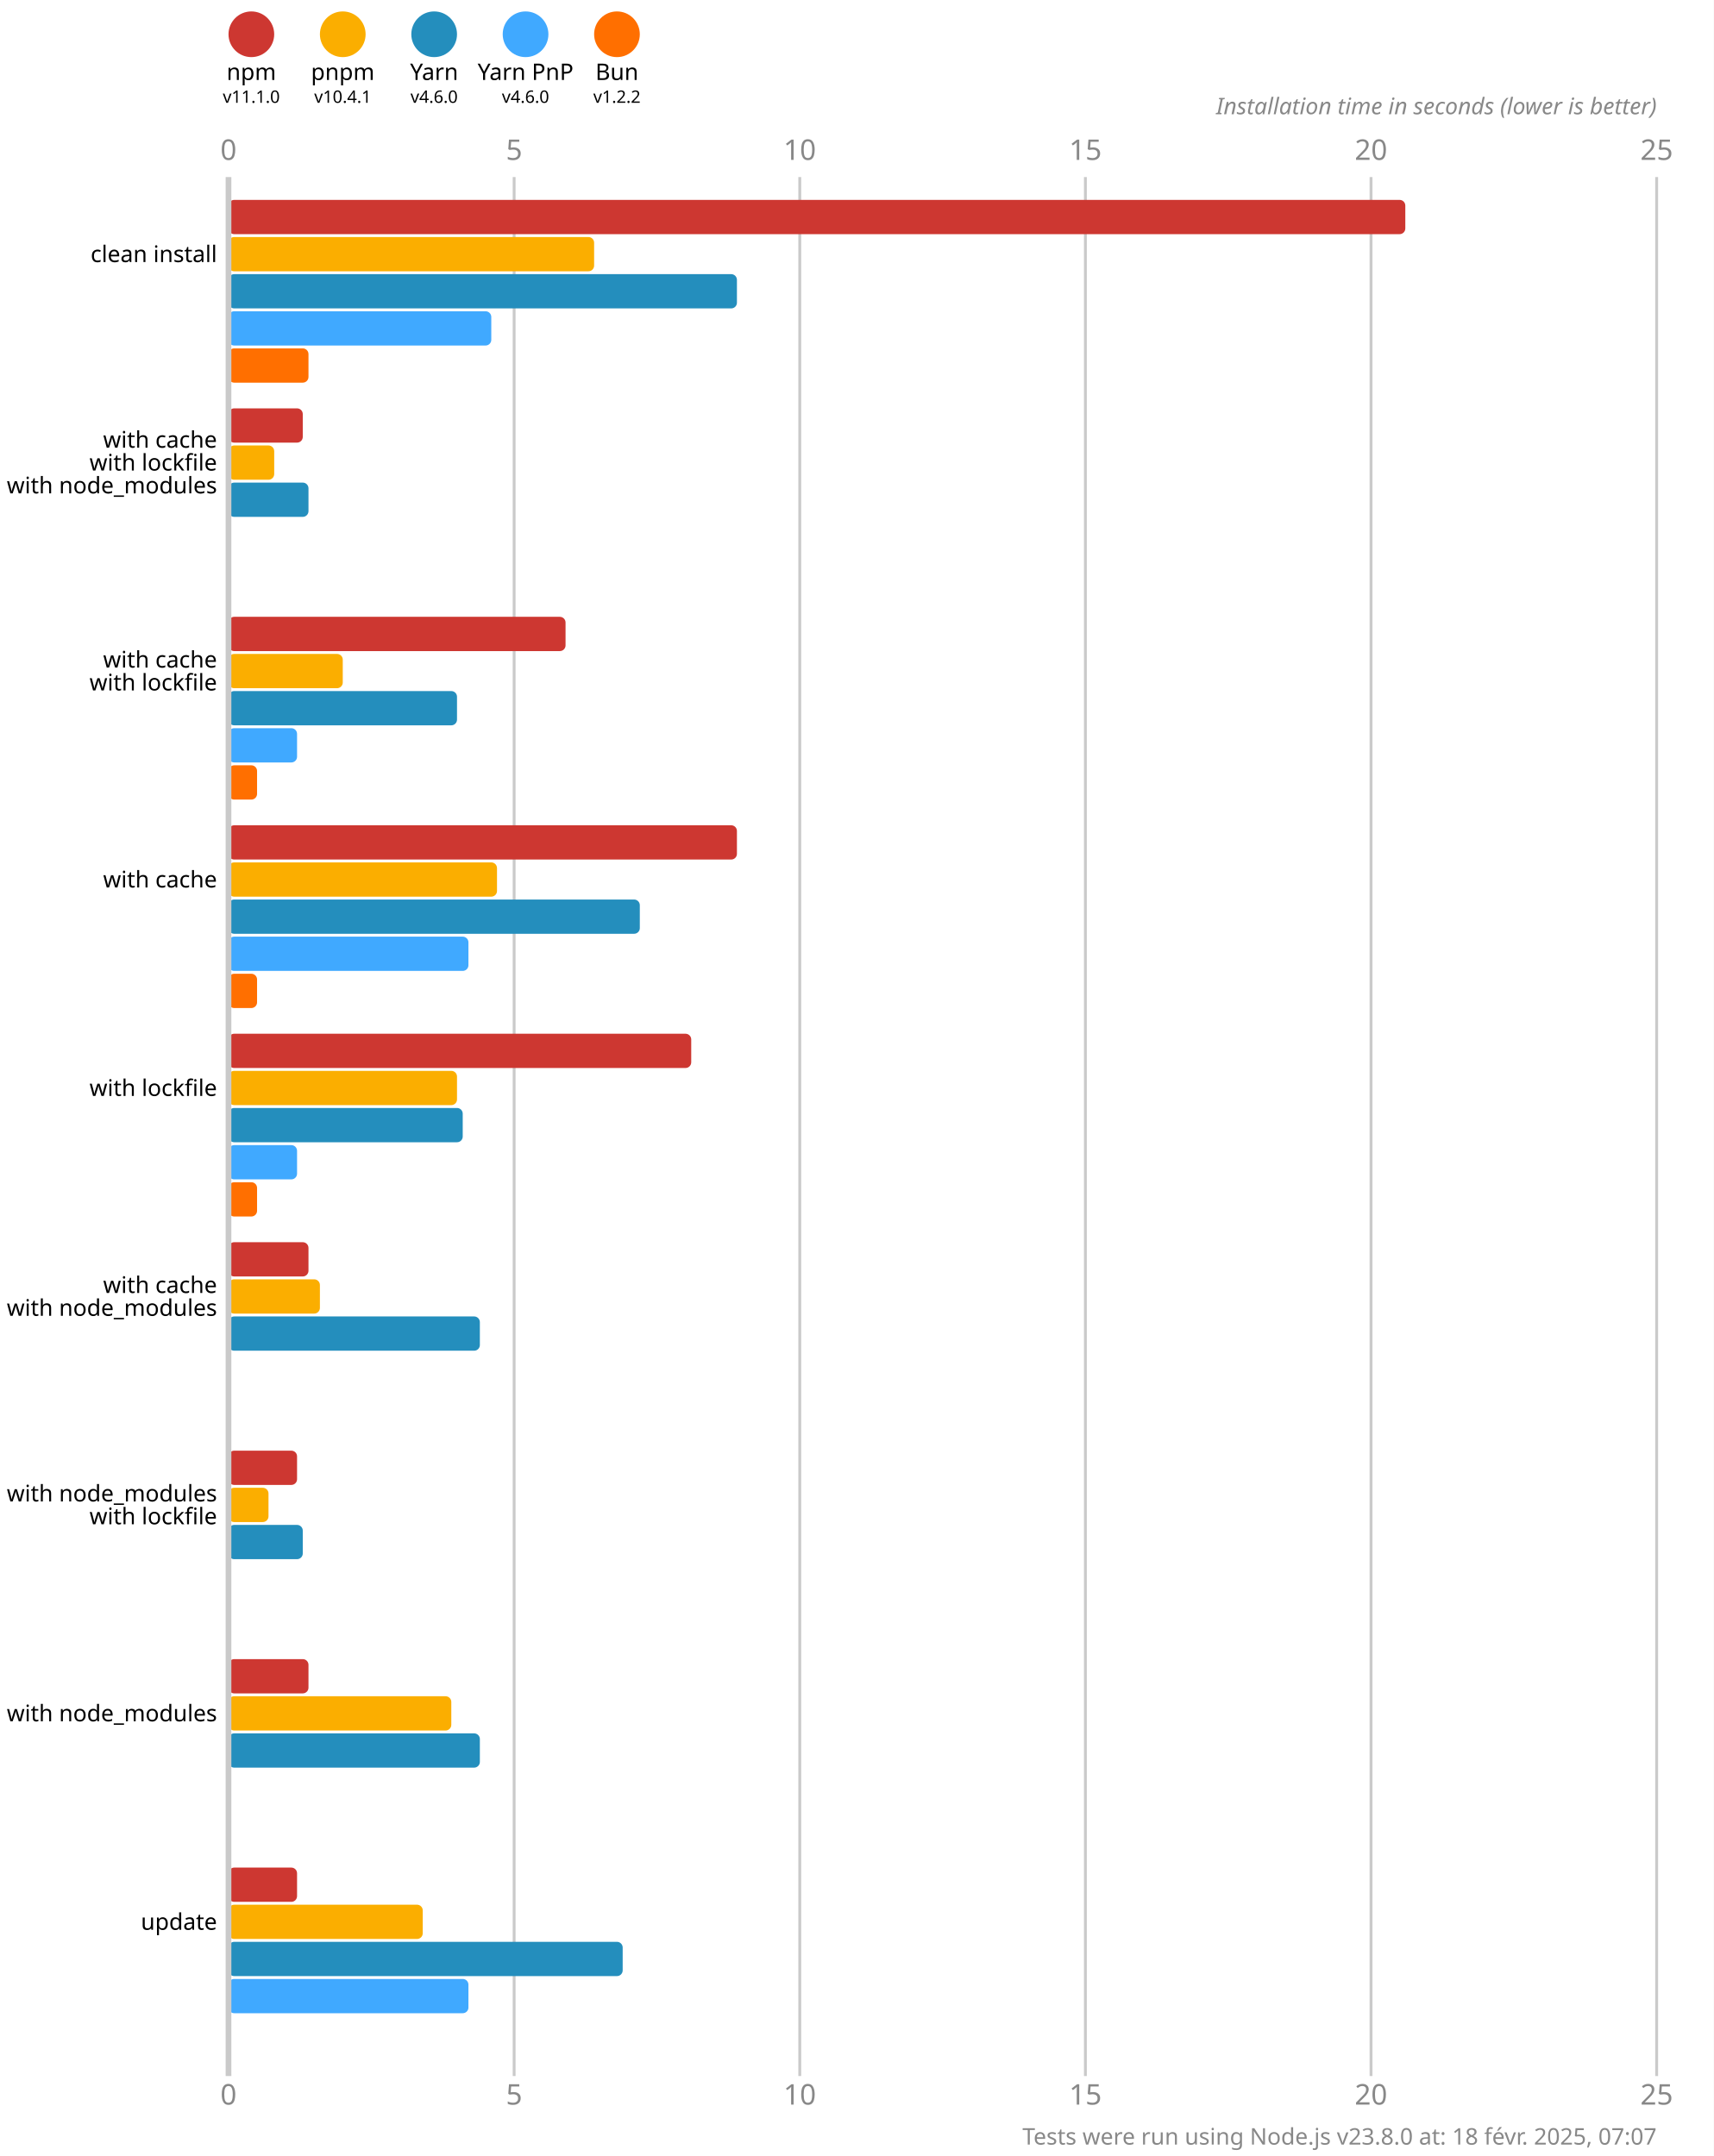
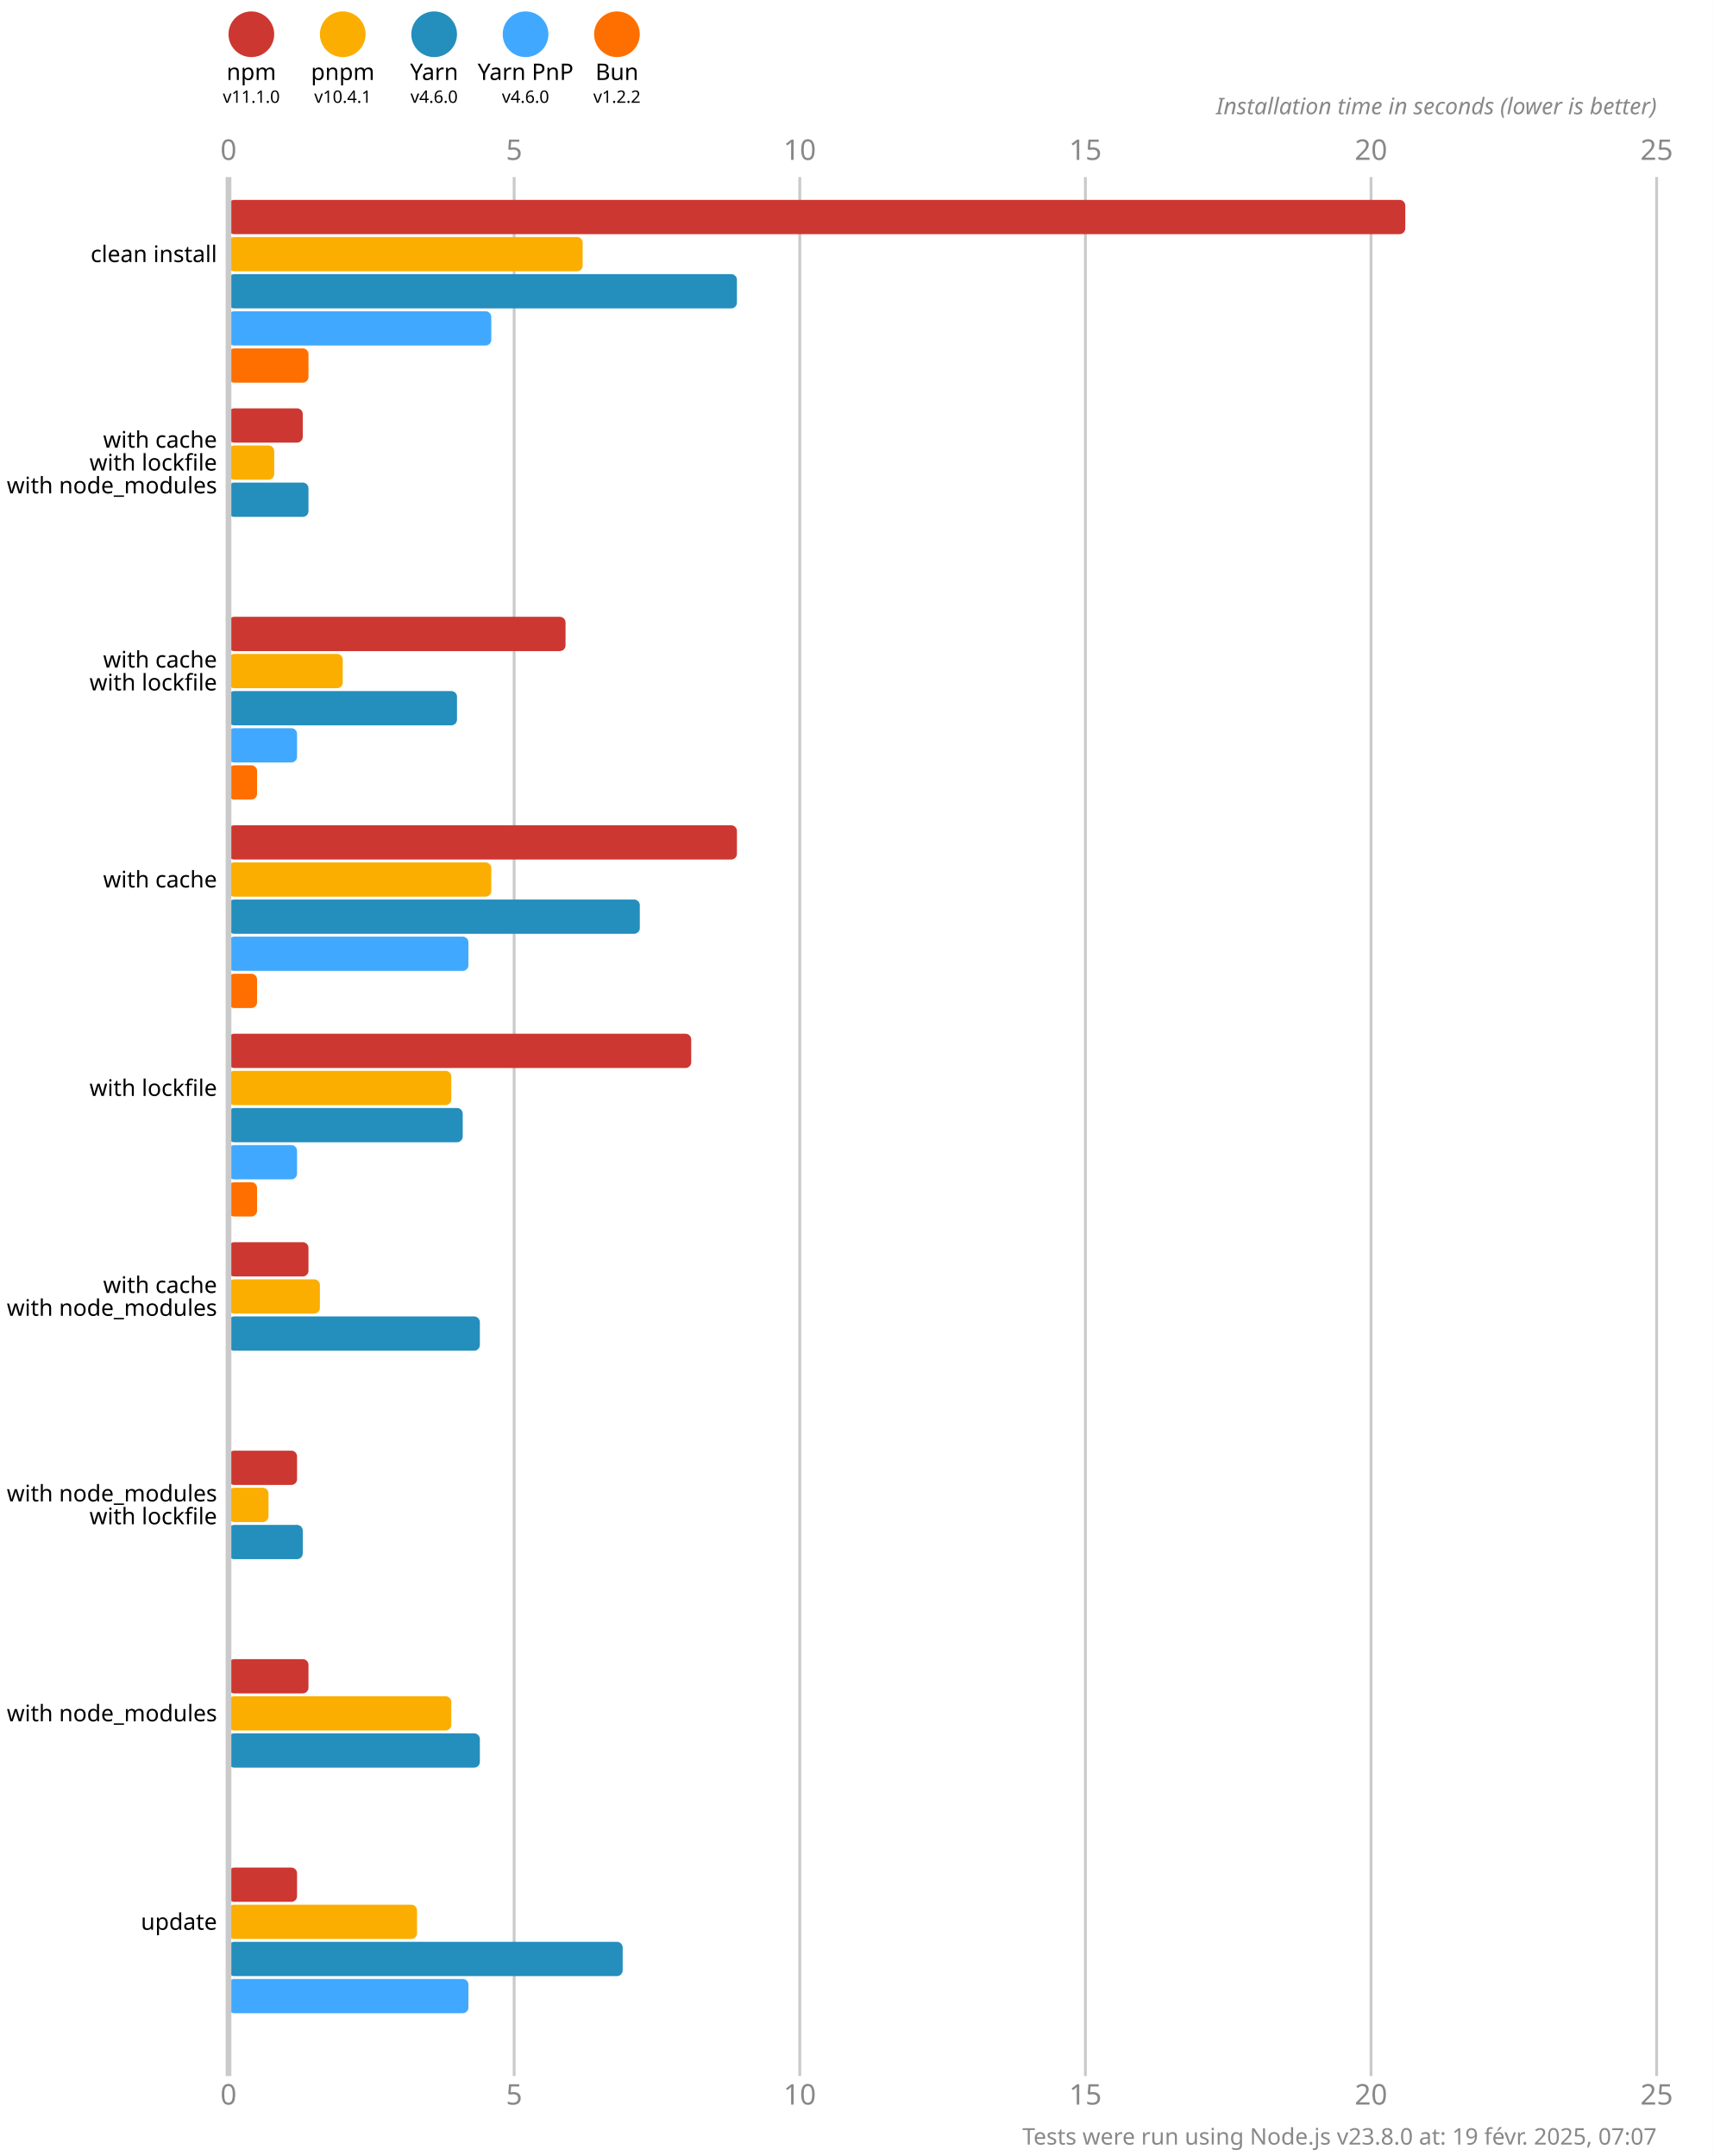
<svg xmlns="http://www.w3.org/2000/svg" version="1.1" viewBox="0 0 300 377.5">
  <style>
    .font { font-family: sans-serif; }
    .s3 { font-size: 3px; }
    .s4 { font-size: 4px; }
    .s5 { font-size: 5px; }
    .line { stroke: #cacaca; }
    .width { stroke-width: 0.5; }
    .text { fill: #888; }
  </style>
  <rect x="0" y="0" width="300" height="377.5" fill="#fff" />
  <circle cx="44" cy="6" r="4" fill="#cd3731" />
  <text x="44" y="14" class="font s4" text-anchor="middle">npm</text>
  <text x="44" y="18" class="font s3" text-anchor="middle">v11.1.0</text>
  <circle cx="60" cy="6" r="4" fill="#fbae00" />
  <text x="60" y="14" class="font s4" text-anchor="middle">pnpm</text>
  <text x="60" y="18" class="font s3" text-anchor="middle">v10.4.1</text>
  <circle cx="76" cy="6" r="4" fill="#248ebd" />
  <text x="76" y="14" class="font s4" text-anchor="middle">Yarn</text>
  <text x="76" y="18" class="font s3" text-anchor="middle">v4.6.0</text>
  <circle cx="92" cy="6" r="4" fill="#40a9ff" />
  <text x="92" y="14" class="font s4" text-anchor="middle">Yarn PnP</text>
  <text x="92" y="18" class="font s3" text-anchor="middle">v4.6.0</text>
  <circle cx="108" cy="6" r="4" fill="#ff6f00" />
  <text x="108" y="14" class="font s4" text-anchor="middle">Bun</text>
  <text x="108" y="18" class="font s3" text-anchor="middle">v1.2.2</text>
  <text x="40" y="28" class="font s5 text" text-anchor="middle">0</text>
  <text x="40" y="368.5" class="font s5 text" text-anchor="middle">0</text>
  <line x1="90" y1="31" x2="90" y2="363.5" class="line width" />
  <text x="90" y="28" class="font s5 text" text-anchor="middle">5</text>
  <text x="90" y="368.5" class="font s5 text" text-anchor="middle">5</text>
  <line x1="140" y1="31" x2="140" y2="363.5" class="line width" />
  <text x="140" y="28" class="font s5 text" text-anchor="middle">10</text>
  <text x="140" y="368.5" class="font s5 text" text-anchor="middle">10</text>
  <line x1="190" y1="31" x2="190" y2="363.5" class="line width" />
  <text x="190" y="28" class="font s5 text" text-anchor="middle">15</text>
  <text x="190" y="368.5" class="font s5 text" text-anchor="middle">15</text>
  <line x1="240" y1="31" x2="240" y2="363.5" class="line width" />
  <text x="240" y="28" class="font s5 text" text-anchor="middle">20</text>
  <text x="240" y="368.5" class="font s5 text" text-anchor="middle">20</text>
  <line x1="290" y1="31" x2="290" y2="363.5" class="line width" />
  <text x="290" y="28" class="font s5 text" text-anchor="middle">25</text>
  <text x="290" y="368.5" class="font s5 text" text-anchor="middle">25</text>
  <text x="290" y="20" class="font s4 text" font-style="italic" text-anchor="end">Installation time in seconds (lower is better)</text>
  <rect x="40" y="35" width="206" height="6" fill="#cd3731" rx="1" ry="1" />
-   <rect x="40" y="41.5" width="64" height="6" fill="#fbae00" rx="1" ry="1" />
+   <rect x="40" y="41.5" width="62" height="6" fill="#fbae00" rx="1" ry="1" />
  <rect x="40" y="48" width="89" height="6" fill="#248ebd" rx="1" ry="1" />
  <rect x="40" y="54.5" width="46" height="6" fill="#40a9ff" rx="1" ry="1" />
  <rect x="40" y="61" width="14" height="6" fill="#ff6f00" rx="1" ry="1" />
  <rect x="40" y="71.5" width="13" height="6" fill="#cd3731" rx="1" ry="1" />
  <rect x="40" y="78" width="8" height="6" fill="#fbae00" rx="1" ry="1" />
  <rect x="40" y="84.5" width="14" height="6" fill="#248ebd" rx="1" ry="1" />
  <rect x="40" y="91" width="0" height="6" fill="#40a9ff" rx="1" ry="1" />
  <rect x="40" y="97.5" width="0" height="6" fill="#ff6f00" rx="1" ry="1" />
  <rect x="40" y="108" width="59" height="6" fill="#cd3731" rx="1" ry="1" />
  <rect x="40" y="114.5" width="20" height="6" fill="#fbae00" rx="1" ry="1" />
  <rect x="40" y="121" width="40" height="6" fill="#248ebd" rx="1" ry="1" />
  <rect x="40" y="127.5" width="12" height="6" fill="#40a9ff" rx="1" ry="1" />
  <rect x="40" y="134" width="5" height="6" fill="#ff6f00" rx="1" ry="1" />
  <rect x="40" y="144.5" width="89" height="6" fill="#cd3731" rx="1" ry="1" />
-   <rect x="40" y="151" width="47" height="6" fill="#fbae00" rx="1" ry="1" />
+   <rect x="40" y="151" width="46" height="6" fill="#fbae00" rx="1" ry="1" />
  <rect x="40" y="157.5" width="72" height="6" fill="#248ebd" rx="1" ry="1" />
  <rect x="40" y="164" width="42" height="6" fill="#40a9ff" rx="1" ry="1" />
  <rect x="40" y="170.5" width="5" height="6" fill="#ff6f00" rx="1" ry="1" />
  <rect x="40" y="181" width="81" height="6" fill="#cd3731" rx="1" ry="1" />
-   <rect x="40" y="187.5" width="40" height="6" fill="#fbae00" rx="1" ry="1" />
+   <rect x="40" y="187.5" width="39" height="6" fill="#fbae00" rx="1" ry="1" />
  <rect x="40" y="194" width="41" height="6" fill="#248ebd" rx="1" ry="1" />
  <rect x="40" y="200.5" width="12" height="6" fill="#40a9ff" rx="1" ry="1" />
  <rect x="40" y="207" width="5" height="6" fill="#ff6f00" rx="1" ry="1" />
  <rect x="40" y="217.5" width="14" height="6" fill="#cd3731" rx="1" ry="1" />
  <rect x="40" y="224" width="16" height="6" fill="#fbae00" rx="1" ry="1" />
  <rect x="40" y="230.5" width="44" height="6" fill="#248ebd" rx="1" ry="1" />
  <rect x="40" y="237" width="0" height="6" fill="#40a9ff" rx="1" ry="1" />
  <rect x="40" y="243.5" width="0" height="6" fill="#ff6f00" rx="1" ry="1" />
  <rect x="40" y="254" width="12" height="6" fill="#cd3731" rx="1" ry="1" />
  <rect x="40" y="260.5" width="7" height="6" fill="#fbae00" rx="1" ry="1" />
  <rect x="40" y="267" width="13" height="6" fill="#248ebd" rx="1" ry="1" />
  <rect x="40" y="273.5" width="0" height="6" fill="#40a9ff" rx="1" ry="1" />
  <rect x="40" y="280" width="0" height="6" fill="#ff6f00" rx="1" ry="1" />
  <rect x="40" y="290.5" width="14" height="6" fill="#cd3731" rx="1" ry="1" />
  <rect x="40" y="297" width="39" height="6" fill="#fbae00" rx="1" ry="1" />
  <rect x="40" y="303.5" width="44" height="6" fill="#248ebd" rx="1" ry="1" />
  <rect x="40" y="310" width="0" height="6" fill="#40a9ff" rx="1" ry="1" />
  <rect x="40" y="316.5" width="0" height="6" fill="#ff6f00" rx="1" ry="1" />
  <rect x="40" y="327" width="12" height="6" fill="#cd3731" rx="1" ry="1" />
-   <rect x="40" y="333.5" width="34" height="6" fill="#fbae00" rx="1" ry="1" />
+   <rect x="40" y="333.5" width="33" height="6" fill="#fbae00" rx="1" ry="1" />
  <rect x="40" y="340" width="69" height="6" fill="#248ebd" rx="1" ry="1" />
  <rect x="40" y="346.5" width="42" height="6" fill="#40a9ff" rx="1" ry="1" />
  <rect x="40" y="353" width="0" height="6" fill="#ff6f00" rx="1" ry="1" />
  <line x1="40" y1="31" x2="40" y2="363.5" class="line" />
  <text x="38" y="44.5" class="font s4" dominant-baseline="middle" text-anchor="end">clean install</text>
  <text x="38" y="77" class="font s4" dominant-baseline="middle" text-anchor="end">with cache</text>
  <text x="38" y="81" class="font s4" dominant-baseline="middle" text-anchor="end">with lockfile</text>
  <text x="38" y="85" class="font s4" dominant-baseline="middle" text-anchor="end">with node_modules</text>
  <text x="38" y="115.5" class="font s4" dominant-baseline="middle" text-anchor="end">with cache</text>
  <text x="38" y="119.5" class="font s4" dominant-baseline="middle" text-anchor="end">with lockfile</text>
  <text x="38" y="154" class="font s4" dominant-baseline="middle" text-anchor="end">with cache</text>
  <text x="38" y="190.5" class="font s4" dominant-baseline="middle" text-anchor="end">with lockfile</text>
  <text x="38" y="225" class="font s4" dominant-baseline="middle" text-anchor="end">with cache</text>
  <text x="38" y="229" class="font s4" dominant-baseline="middle" text-anchor="end">with node_modules</text>
  <text x="38" y="261.5" class="font s4" dominant-baseline="middle" text-anchor="end">with node_modules</text>
  <text x="38" y="265.5" class="font s4" dominant-baseline="middle" text-anchor="end">with lockfile</text>
  <text x="38" y="300" class="font s4" dominant-baseline="middle" text-anchor="end">with node_modules</text>
  <text x="38" y="336.5" class="font s4" dominant-baseline="middle" text-anchor="end">update</text>
-   <text x="290" y="375.5" class="font s4 text" text-anchor="end">Tests were run using Node.js v23.8.0 at: 18 févr. 2025, 07:07</text>
+   <text x="290" y="375.5" class="font s4 text" text-anchor="end">Tests were run using Node.js v23.8.0 at: 19 févr. 2025, 07:07</text>
</svg>
